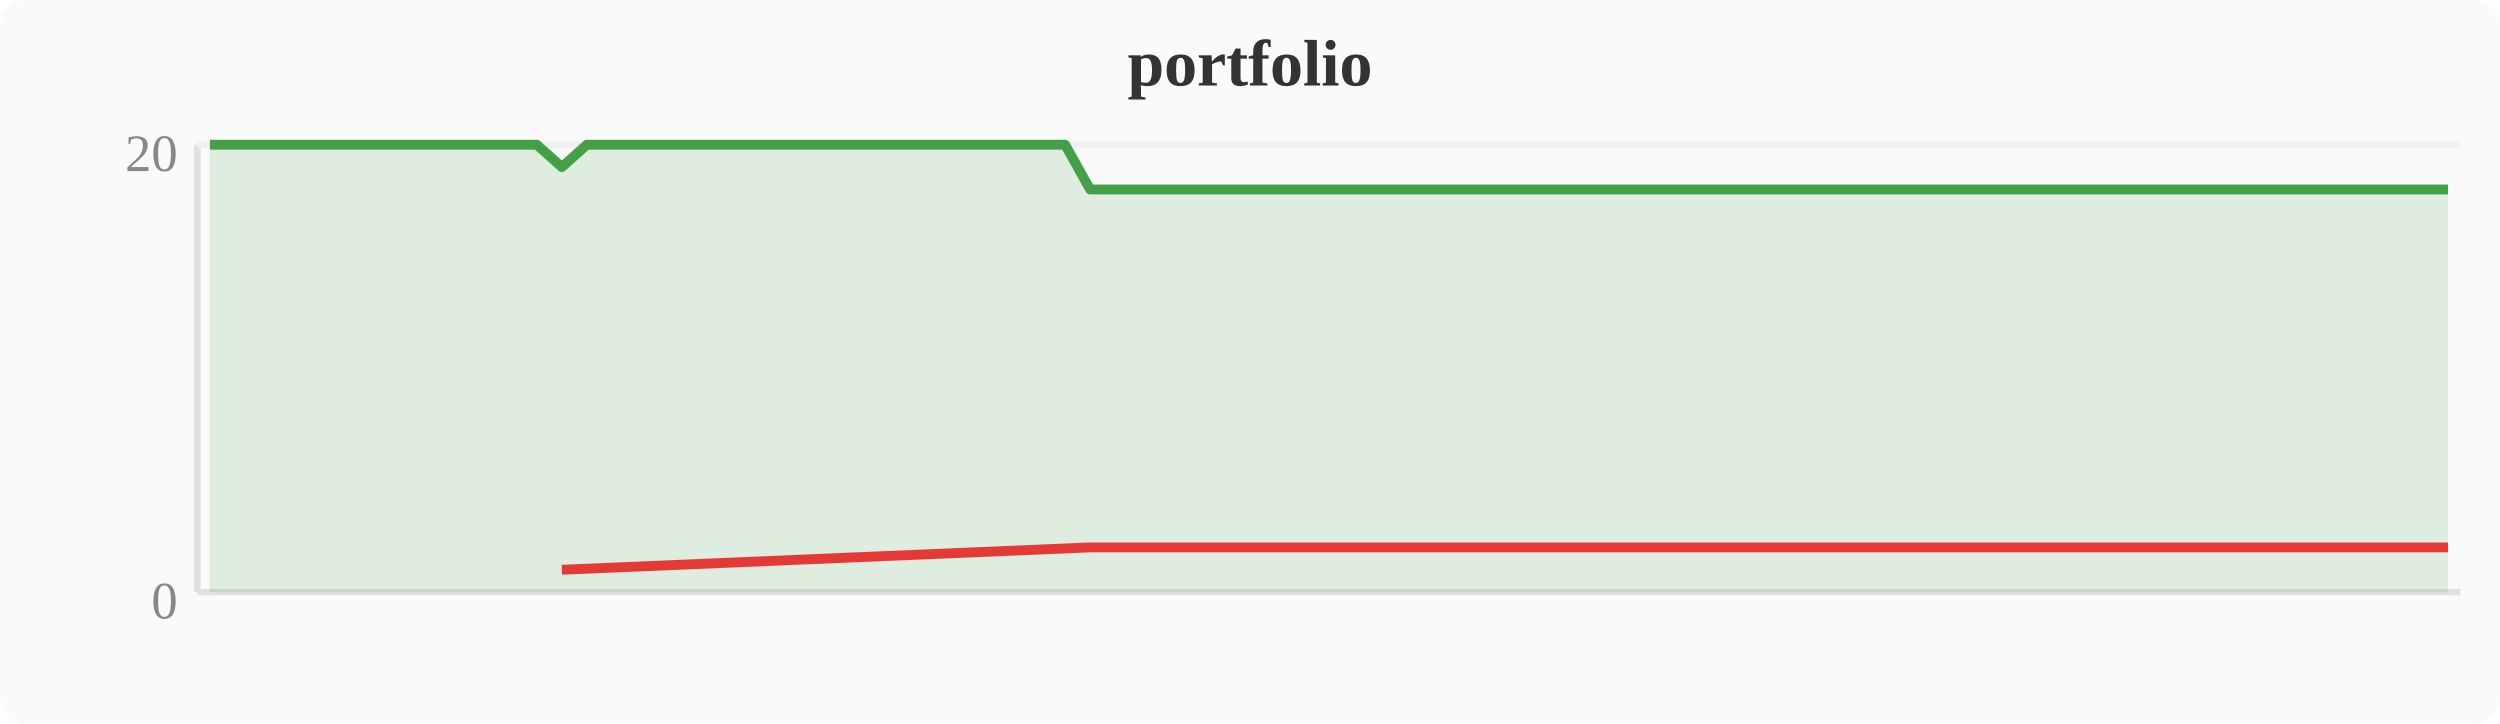
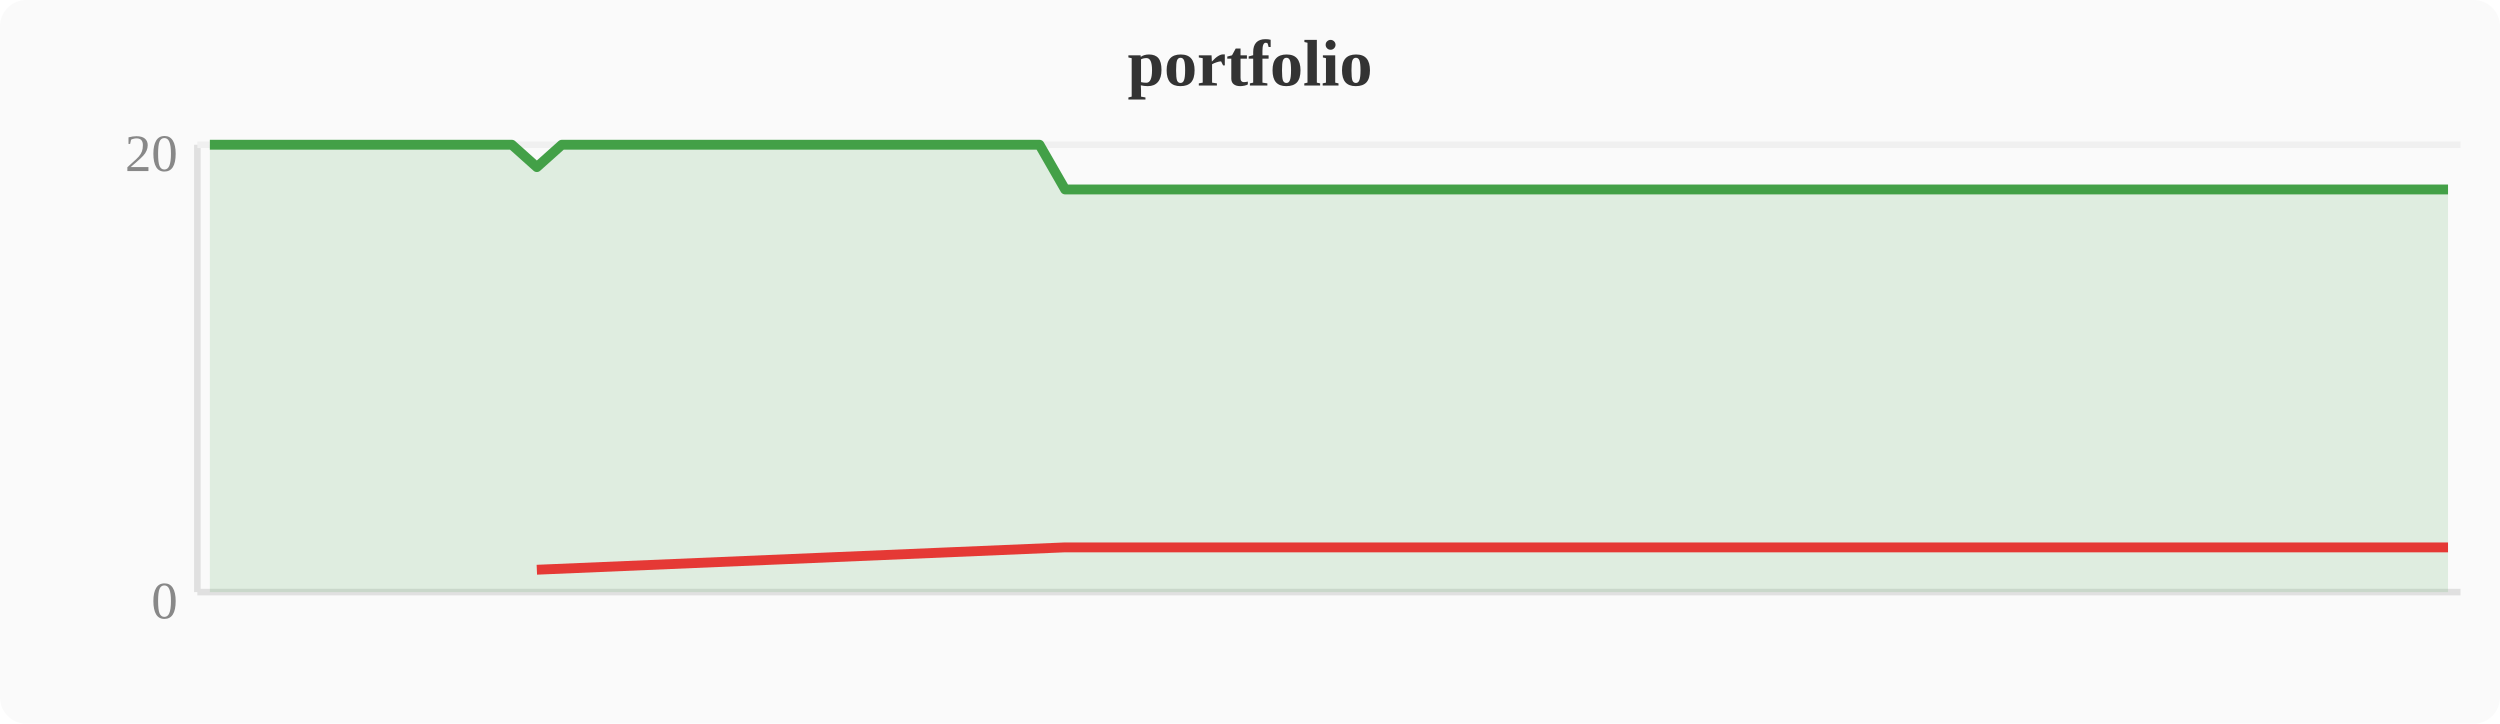
<svg xmlns="http://www.w3.org/2000/svg" width="380" height="110" viewBox="0 0 380 110">
  <rect width="380" height="110" fill="#fafafa" rx="4" />
  <text x="190" y="13" text-anchor="middle" font-size="10" font-weight="bold" fill="#333">portfolio</text>
  <line x1="30" y1="22" x2="30" y2="90" stroke="#e0e0e0" stroke-width="1" />
  <line x1="30" y1="90" x2="374" y2="90" stroke="#e0e0e0" stroke-width="1" />
  <line x1="30" y1="22" x2="374" y2="22" stroke="#f0f0f0" stroke-width="1" />
  <text x="27" y="94" text-anchor="end" font-size="8" fill="#888">0</text>
  <text x="27" y="26" text-anchor="end" font-size="8" fill="#888">20</text>
-   <polygon points="31.9,22.0 35.7,22.0 39.6,22.0 43.4,22.0 47.2,22.0 51.0,22.0 54.8,22.0 58.7,22.0 62.5,22.0 66.3,22.0 70.1,22.0 74.0,22.0 77.8,22.0 81.6,22.0 85.4,25.4 89.2,22.0 93.1,22.0 96.9,22.0 100.7,22.0 104.5,22.0 108.4,22.0 112.2,22.0 116.0,22.0 119.8,22.0 123.6,22.0 127.5,22.0 131.3,22.0 135.1,22.0 138.9,22.0 142.8,22.0 146.6,22.0 150.4,22.0 154.2,22.0 158.0,22.0 161.9,22.0 165.7,28.8 169.5,28.8 173.3,28.8 177.2,28.8 181.0,28.8 184.8,28.8 188.6,28.8 192.4,28.8 196.3,28.8 200.1,28.8 203.9,28.8 207.7,28.8 211.6,28.8 215.4,28.8 219.2,28.8 223.0,28.8 226.8,28.8 230.7,28.8 234.5,28.8 238.3,28.8 242.1,28.8 246.0,28.8 249.8,28.8 253.6,28.8 257.4,28.8 261.2,28.8 265.1,28.8 268.9,28.8 272.7,28.8 276.5,28.8 280.4,28.8 284.2,28.8 288.0,28.8 291.8,28.8 295.6,28.8 299.5,28.8 303.3,28.8 307.1,28.8 310.9,28.8 314.8,28.8 318.6,28.8 322.4,28.8 326.2,28.8 330.0,28.8 333.9,28.8 337.7,28.8 341.5,28.8 345.3,28.8 349.2,28.8 353.0,28.8 356.8,28.8 360.6,28.8 364.4,28.8 368.3,28.8 372.1,28.8 372.1,90 31.9,90" fill="#43a047" opacity="0.15" />
-   <polyline points="31.9,22.0 35.7,22.0 39.6,22.0 43.4,22.0 47.2,22.0 51.0,22.0 54.8,22.0 58.7,22.0 62.5,22.0 66.3,22.0 70.1,22.0 74.0,22.0 77.8,22.0 81.6,22.0 85.4,25.4 89.2,22.0 93.1,22.0 96.9,22.0 100.7,22.0 104.5,22.0 108.4,22.0 112.2,22.0 116.0,22.0 119.8,22.0 123.6,22.0 127.5,22.0 131.3,22.0 135.1,22.0 138.9,22.0 142.8,22.0 146.6,22.0 150.4,22.0 154.2,22.0 158.0,22.0 161.9,22.0 165.7,28.8 169.5,28.8 173.3,28.8 177.2,28.8 181.0,28.8 184.8,28.8 188.6,28.8 192.4,28.8 196.3,28.8 200.1,28.8 203.9,28.8 207.7,28.8 211.6,28.8 215.4,28.8 219.2,28.8 223.0,28.8 226.8,28.8 230.7,28.8 234.5,28.8 238.3,28.8 242.1,28.8 246.0,28.8 249.8,28.8 253.6,28.8 257.4,28.8 261.2,28.8 265.1,28.8 268.9,28.8 272.7,28.8 276.5,28.8 280.4,28.8 284.2,28.8 288.0,28.8 291.8,28.8 295.6,28.8 299.5,28.8 303.3,28.8 307.1,28.8 310.9,28.8 314.8,28.8 318.6,28.8 322.4,28.8 326.2,28.8 330.0,28.8 333.9,28.8 337.7,28.8 341.5,28.8 345.3,28.8 349.2,28.8 353.0,28.8 356.8,28.8 360.6,28.8 364.4,28.8 368.3,28.8 372.1,28.8" fill="none" stroke="#43a047" stroke-width="1.5" stroke-linejoin="round" />
-   <polyline points="85.4,86.6 165.7,83.2 169.5,83.2 173.3,83.2 177.2,83.2 181.0,83.2 184.8,83.2 188.6,83.2 192.4,83.2 196.3,83.2 200.1,83.2 203.9,83.2 207.7,83.2 211.6,83.2 215.4,83.2 219.2,83.2 223.0,83.2 226.8,83.2 230.7,83.2 234.5,83.2 238.3,83.2 242.1,83.2 246.0,83.2 249.8,83.2 253.6,83.2 257.4,83.2 261.2,83.2 265.1,83.2 268.9,83.2 272.7,83.2 276.5,83.2 280.4,83.2 284.2,83.2 288.0,83.2 291.8,83.2 295.6,83.2 299.5,83.2 303.3,83.2 307.1,83.2 310.9,83.2 314.8,83.2 318.6,83.2 322.4,83.2 326.2,83.2 330.0,83.2 333.9,83.2 337.7,83.2 341.5,83.2 345.3,83.2 349.2,83.2 353.0,83.2 356.8,83.2 360.6,83.2 364.4,83.2 368.3,83.2 372.1,83.2" fill="none" stroke="#e53935" stroke-width="1.5" stroke-linejoin="round" />
+   <polygon points="31.9,22.0 35.7,22.0 39.6,22.0 43.4,22.0 47.2,22.0 51.0,22.0 54.8,22.0 58.7,22.0 62.5,22.0 66.3,22.0 70.1,22.0 74.0,22.0 77.8,22.0 81.6,25.4 85.4,22.0 89.2,22.0 93.1,22.0 96.9,22.0 100.7,22.0 104.5,22.0 108.4,22.0 112.2,22.0 116.0,22.0 119.8,22.0 123.6,22.0 127.5,22.0 131.3,22.0 135.1,22.0 138.9,22.0 142.8,22.0 146.6,22.0 150.4,22.0 154.2,22.0 158.0,22.0 161.9,28.8 165.7,28.8 169.5,28.8 173.3,28.8 177.2,28.8 181.0,28.8 184.8,28.8 188.6,28.8 192.4,28.8 196.3,28.8 200.1,28.8 203.9,28.8 207.7,28.8 211.6,28.8 215.4,28.8 219.2,28.8 223.0,28.8 226.8,28.8 230.7,28.8 234.5,28.8 238.3,28.8 242.1,28.8 246.0,28.8 249.8,28.8 253.6,28.8 257.4,28.8 261.2,28.8 265.1,28.8 268.9,28.8 272.7,28.8 276.5,28.8 280.4,28.8 284.2,28.8 288.0,28.8 291.8,28.8 295.6,28.8 299.5,28.8 303.3,28.8 307.1,28.8 310.9,28.8 314.8,28.8 318.6,28.8 322.4,28.8 326.2,28.8 330.0,28.8 333.9,28.8 337.7,28.8 341.5,28.8 345.3,28.8 349.2,28.8 353.0,28.8 356.8,28.8 360.6,28.8 364.4,28.8 368.3,28.8 372.1,28.8 372.1,90 31.9,90" fill="#43a047" opacity="0.15" />
+   <polyline points="31.9,22.0 35.7,22.0 39.6,22.0 43.4,22.0 47.2,22.0 51.0,22.0 54.8,22.0 58.7,22.0 62.5,22.0 66.3,22.0 70.1,22.0 74.0,22.0 77.8,22.0 81.6,25.4 85.4,22.0 89.2,22.0 93.1,22.0 96.9,22.0 100.7,22.0 104.5,22.0 108.4,22.0 112.2,22.0 116.0,22.0 119.8,22.0 123.6,22.0 127.5,22.0 131.3,22.0 135.1,22.0 138.9,22.0 142.8,22.0 146.6,22.0 150.4,22.0 154.2,22.0 158.0,22.0 161.9,28.8 165.7,28.8 169.5,28.8 173.3,28.8 177.2,28.8 181.0,28.8 184.8,28.8 188.6,28.8 192.4,28.8 196.3,28.8 200.1,28.8 203.9,28.8 207.7,28.8 211.6,28.8 215.4,28.8 219.2,28.8 223.0,28.8 226.8,28.8 230.7,28.8 234.5,28.8 238.3,28.8 242.1,28.8 246.0,28.8 249.8,28.8 253.6,28.8 257.4,28.8 261.2,28.8 265.1,28.8 268.9,28.8 272.7,28.8 276.5,28.8 280.4,28.8 284.2,28.8 288.0,28.8 291.8,28.8 295.6,28.8 299.5,28.8 303.3,28.8 307.1,28.8 310.9,28.8 314.8,28.8 318.6,28.8 322.4,28.8 326.2,28.8 330.0,28.8 333.9,28.8 337.7,28.8 341.5,28.8 345.3,28.8 349.2,28.8 353.0,28.8 356.8,28.8 360.6,28.8 364.4,28.8 368.3,28.8 372.1,28.8" fill="none" stroke="#43a047" stroke-width="1.5" stroke-linejoin="round" />
+   <polyline points="81.6,86.6 161.9,83.2 165.7,83.2 169.5,83.2 173.3,83.2 177.2,83.2 181.0,83.2 184.8,83.2 188.6,83.2 192.4,83.2 196.3,83.2 200.1,83.2 203.9,83.2 207.7,83.2 211.6,83.2 215.4,83.2 219.2,83.2 223.0,83.2 226.8,83.2 230.7,83.2 234.5,83.2 238.3,83.2 242.1,83.2 246.0,83.2 249.8,83.2 253.6,83.2 257.4,83.2 261.2,83.2 265.1,83.2 268.9,83.2 272.7,83.2 276.5,83.2 280.4,83.2 284.2,83.2 288.0,83.2 291.8,83.2 295.6,83.2 299.5,83.2 303.3,83.2 307.1,83.2 310.9,83.2 314.8,83.2 318.6,83.2 322.4,83.2 326.2,83.2 330.0,83.2 333.9,83.2 337.7,83.2 341.5,83.2 345.3,83.2 349.2,83.2 353.0,83.2 356.8,83.2 360.6,83.2 364.4,83.2 368.3,83.2 372.1,83.2" fill="none" stroke="#e53935" stroke-width="1.5" stroke-linejoin="round" />
</svg>
